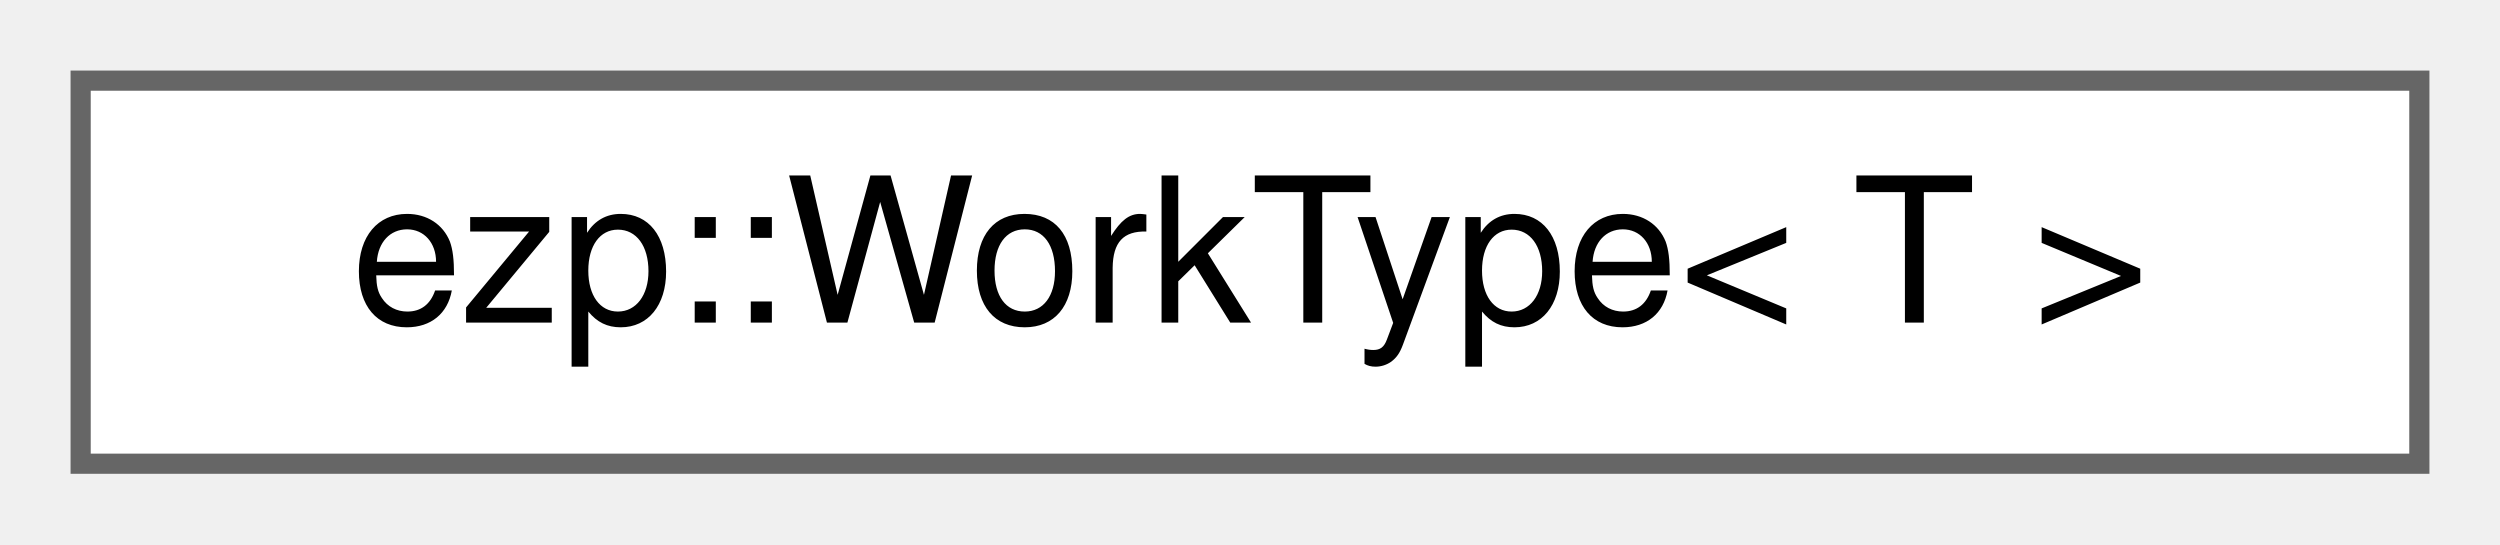
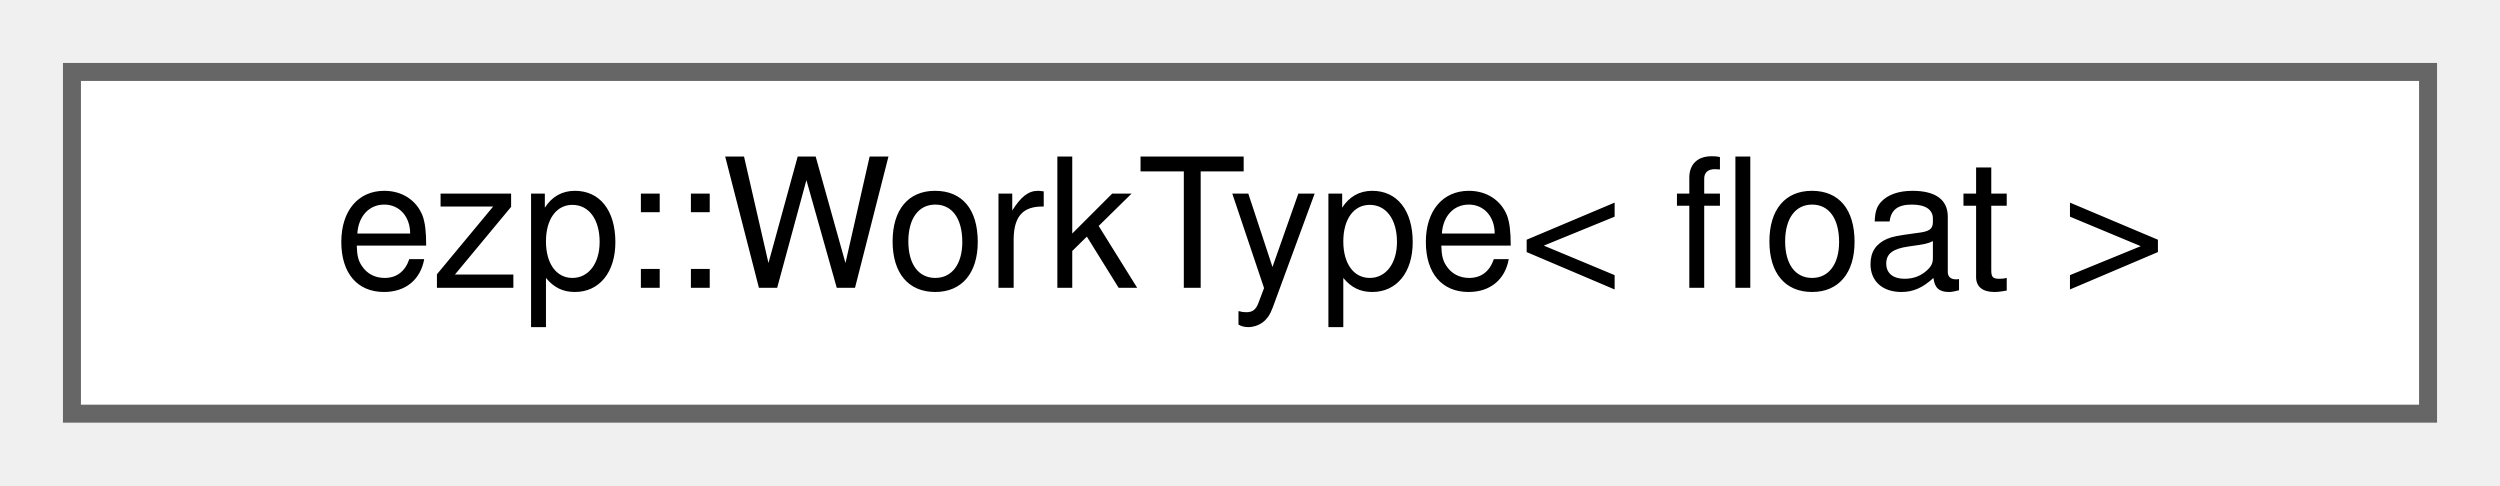
- <svg xmlns="http://www.w3.org/2000/svg" xmlns:xlink="http://www.w3.org/1999/xlink" width="124pt" height="27pt" viewBox="0.00 0.00 124.00 27.00">
+ <svg xmlns="http://www.w3.org/2000/svg" xmlns:xlink="http://www.w3.org/1999/xlink" width="139pt" height="27pt" viewBox="0.00 0.00 139.00 27.00">
  <g id="graph0" class="graph" transform="scale(1 1) rotate(0) translate(4 23)">
    <g id="Node000000" class="node">
      <g id="a_Node000000">
-         <a xlink:href="da/d62/structezp_1_1WorkType.html" target="_top" xlink:title=" ">
-           <polygon fill="white" stroke="#666666" points="116,-19 0,-19 0,0 116,0 116,-19" />
-           <text text-anchor="middle" x="58" y="-7" font-family="Helvetica,sans-Serif" font-size="10.00">ezp::WorkType&lt; T &gt;</text>
+         <a xlink:href="d6/d6b/structezp_1_1WorkType_3_01float_01_4.html" target="_top" xlink:title=" ">
+           <polygon fill="white" stroke="#666666" points="131,-19 0,-19 0,0 131,0 131,-19" />
+           <text text-anchor="middle" x="65.5" y="-7" font-family="Helvetica,sans-Serif" font-size="10.00">ezp::WorkType&lt; float &gt;</text>
        </a>
      </g>
    </g>
  </g>
</svg>
